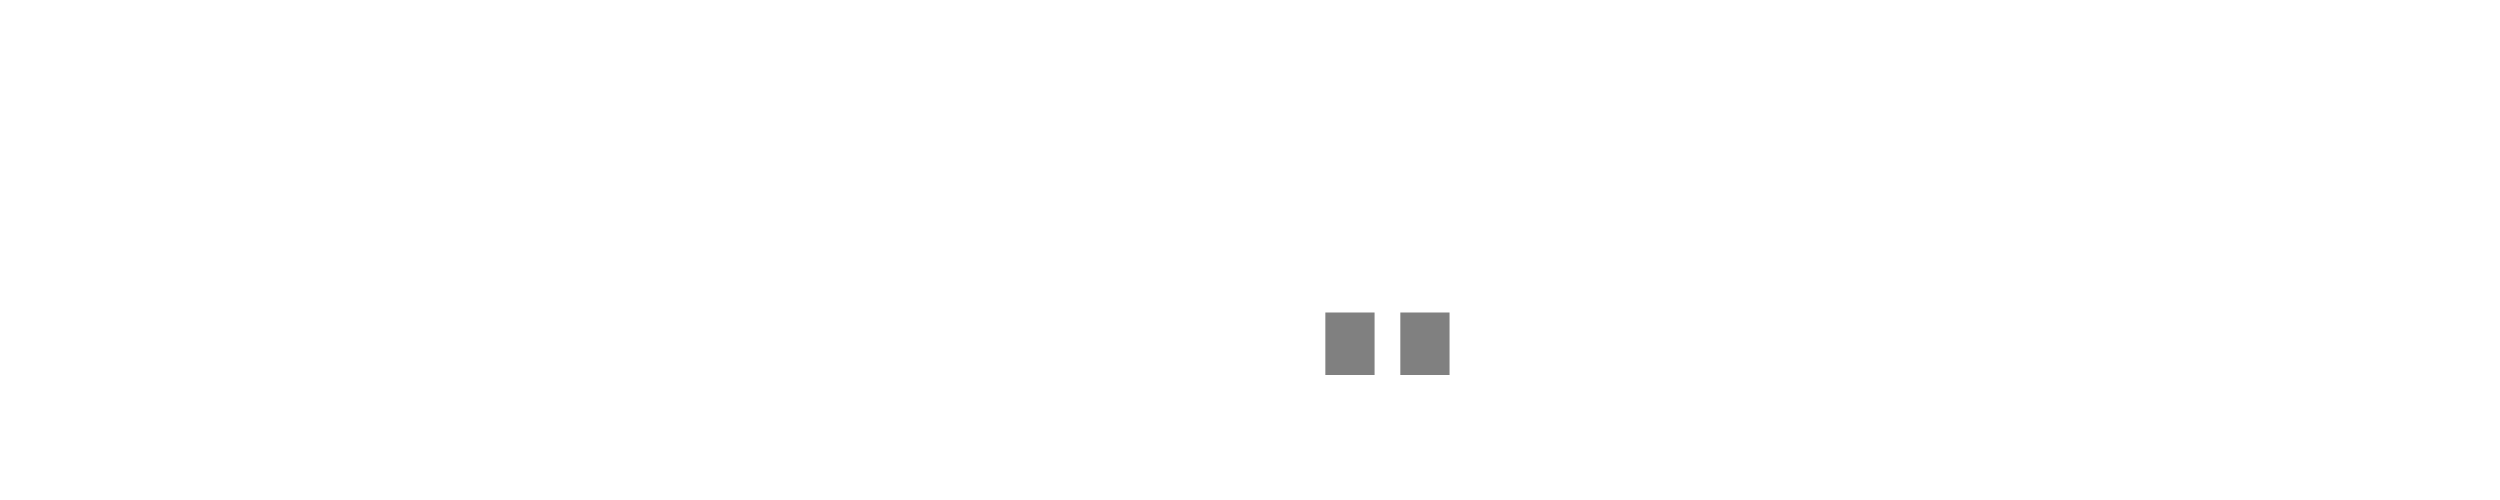
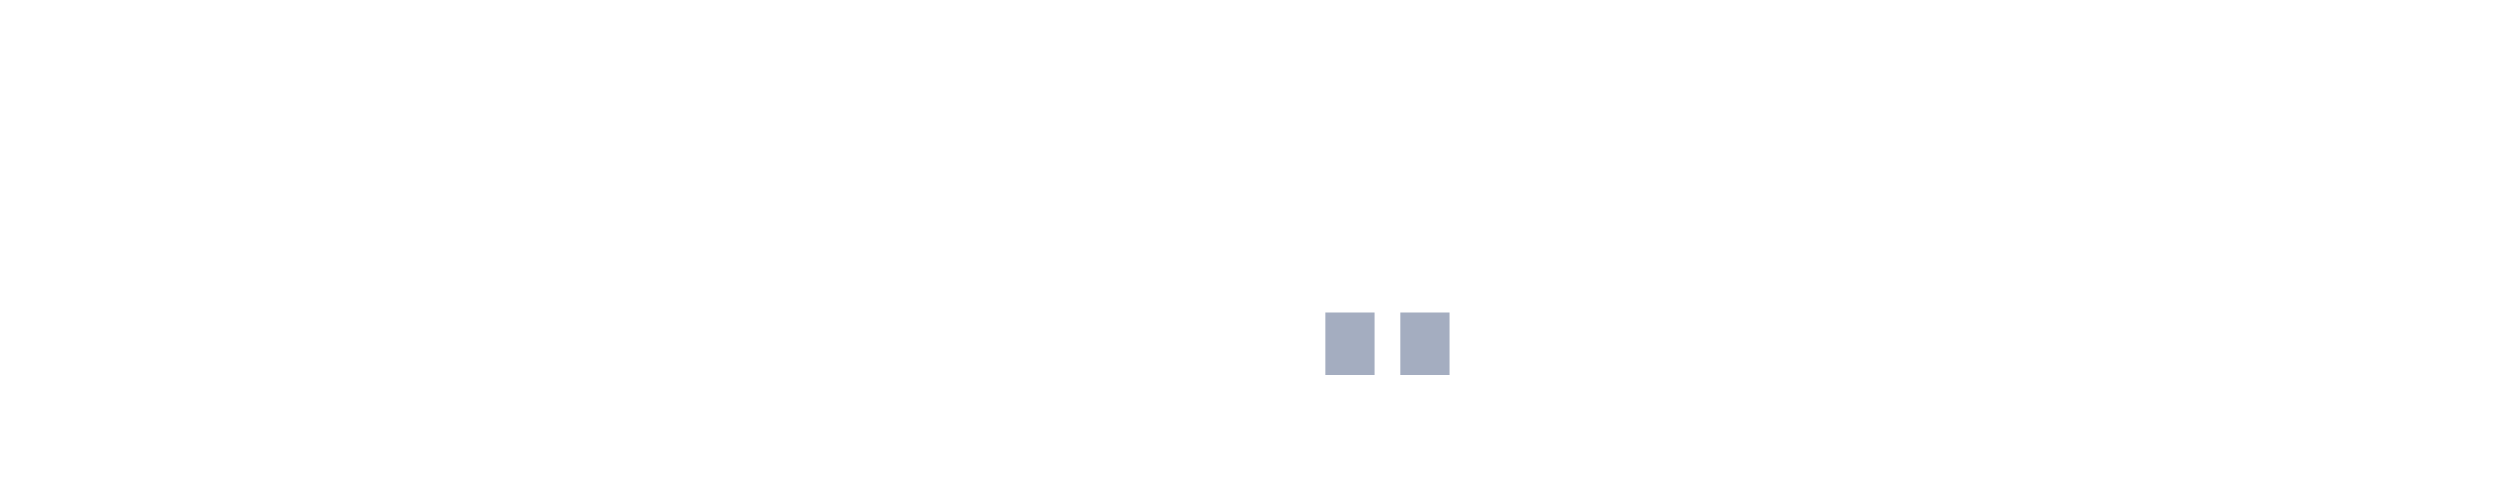
<svg xmlns="http://www.w3.org/2000/svg" viewBox="0 0 200 40">
  <g transform="translate(10,10)">
-     <rect class="bar" x="0.06" width="3.938" y="20" height="0" fill="rgba(128, 128, 128, 1)" />
-     <rect class="bar" x="6.058" width="3.938" y="20" height="0" fill="rgba(128, 128, 128, 1)" />
-     <rect class="bar" x="12.056" width="3.938" y="20" height="0" fill="rgba(128, 128, 128, 1)" />
-     <rect class="bar" x="18.054" width="3.938" y="20" height="0" fill="rgba(128, 128, 128, 1)" />
-     <rect class="bar" x="24.052" width="3.938" y="20" height="0" fill="rgba(128, 128, 128, 1)" />
-     <rect class="bar" x="30.05" width="3.938" y="20" height="0" fill="rgba(128, 128, 128, 1)" />
-     <rect class="bar" x="36.048" width="3.938" y="20" height="0" fill="rgba(128, 128, 128, 1)" />
-     <rect class="bar" x="42.046" width="3.938" y="20" height="0" fill="rgba(128, 128, 128, 1)" />
-     <rect class="bar" x="48.044" width="3.938" y="20" height="0" fill="rgba(128, 128, 128, 1)" />
-     <rect class="bar" x="54.042" width="3.938" y="20" height="0" fill="rgba(128, 128, 128, 1)" />
-     <rect class="bar" x="60.04" width="3.938" y="20" height="0" fill="rgba(128, 128, 128, 1)" />
-     <rect class="bar" x="66.038" width="3.938" y="20" height="0" fill="rgba(128, 128, 128, 1)" />
-     <rect class="bar" x="72.036" width="3.938" y="20" height="0" fill="rgba(128, 128, 128, 1)" />
-     <rect class="bar" x="78.034" width="3.938" y="20" height="0" fill="rgba(128, 128, 128, 1)" />
-     <rect class="bar" x="84.032" width="3.938" y="20" height="0" fill="rgba(128, 128, 128, 1)" />
-     <rect class="bar" x="90.03" width="3.938" y="20" height="0" fill="rgba(128, 128, 128, 1)" />
-     <rect class="bar" x="96.028" width="3.938" y="15" height="5" fill="rgba(128, 128, 128, 1)" />
-     <rect class="bar" x="102.026" width="3.938" y="15" height="5" fill="rgba(128, 128, 128, 1)" />
-     <rect class="bar" x="108.024" width="3.938" y="20" height="0" fill="rgba(128, 128, 128, 1)" />
-     <rect class="bar" x="114.022" width="3.938" y="20" height="0" fill="rgba(128, 128, 128, 1)" />
-     <rect class="bar" x="120.02" width="3.938" y="20" height="0" fill="rgba(128, 128, 128, 1)" />
-     <rect class="bar" x="126.018" width="3.938" y="20" height="0" fill="rgba(128, 128, 128, 1)" />
-     <rect class="bar" x="132.016" width="3.938" y="20" height="0" fill="rgba(128, 128, 128, 1)" />
-     <rect class="bar" x="138.014" width="3.938" y="20" height="0" fill="rgba(128, 128, 128, 1)" />
-     <rect class="bar" x="144.012" width="3.938" y="20" height="0" fill="rgba(128, 128, 128, 1)" />
-     <rect class="bar" x="150.01" width="3.938" y="20" height="0" fill="rgba(128, 128, 128, 1)" />
-     <rect class="bar" x="156.008" width="3.938" y="20" height="0" fill="rgba(128, 128, 128, 1)" />
-     <rect class="bar" x="162.006" width="3.938" y="20" height="0" fill="rgba(128, 128, 128, 1)" />
-     <rect class="bar" x="168.004" width="3.938" y="20" height="0" fill="rgba(128, 128, 128, 1)" />
-     <rect class="bar" x="174.002" width="3.938" y="20" height="0" fill="rgba(128, 128, 128, 1)" />
+     <rect class="bar" x="0.06" width="3.938" y="20" height="0" fill="rgb(164,173,192)" />
+     <rect class="bar" x="6.058" width="3.938" y="20" height="0" fill="rgb(164,173,192)" />
+     <rect class="bar" x="12.056" width="3.938" y="20" height="0" fill="rgb(164,173,192)" />
+     <rect class="bar" x="18.054" width="3.938" y="20" height="0" fill="rgb(164,173,192)" />
+     <rect class="bar" x="24.052" width="3.938" y="20" height="0" fill="rgb(164,173,192)" />
+     <rect class="bar" x="30.05" width="3.938" y="20" height="0" fill="rgb(164,173,192)" />
+     <rect class="bar" x="36.048" width="3.938" y="20" height="0" fill="rgb(164,173,192)" />
+     <rect class="bar" x="42.046" width="3.938" y="20" height="0" fill="rgb(164,173,192)" />
+     <rect class="bar" x="48.044" width="3.938" y="20" height="0" fill="rgb(164,173,192)" />
+     <rect class="bar" x="54.042" width="3.938" y="20" height="0" fill="rgb(164,173,192)" />
+     <rect class="bar" x="60.04" width="3.938" y="20" height="0" fill="rgb(164,173,192)" />
+     <rect class="bar" x="66.038" width="3.938" y="20" height="0" fill="rgb(164,173,192)" />
+     <rect class="bar" x="72.036" width="3.938" y="20" height="0" fill="rgb(164,173,192)" />
+     <rect class="bar" x="78.034" width="3.938" y="20" height="0" fill="rgb(164,173,192)" />
+     <rect class="bar" x="84.032" width="3.938" y="20" height="0" fill="rgb(164,173,192)" />
+     <rect class="bar" x="90.03" width="3.938" y="20" height="0" fill="rgb(164,173,192)" />
+     <rect class="bar" x="96.028" width="3.938" y="15" height="5" fill="rgb(164,173,192)" />
+     <rect class="bar" x="102.026" width="3.938" y="15" height="5" fill="rgb(164,173,192)" />
+     <rect class="bar" x="108.024" width="3.938" y="20" height="0" fill="rgb(164,173,192)" />
+     <rect class="bar" x="114.022" width="3.938" y="20" height="0" fill="rgb(164,173,192)" />
+     <rect class="bar" x="120.02" width="3.938" y="20" height="0" fill="rgb(164,173,192)" />
+     <rect class="bar" x="126.018" width="3.938" y="20" height="0" fill="rgb(164,173,192)" />
+     <rect class="bar" x="132.016" width="3.938" y="20" height="0" fill="rgb(164,173,192)" />
+     <rect class="bar" x="138.014" width="3.938" y="20" height="0" fill="rgb(164,173,192)" />
+     <rect class="bar" x="144.012" width="3.938" y="20" height="0" fill="rgb(164,173,192)" />
+     <rect class="bar" x="150.01" width="3.938" y="20" height="0" fill="rgb(164,173,192)" />
+     <rect class="bar" x="156.008" width="3.938" y="20" height="0" fill="rgb(164,173,192)" />
+     <rect class="bar" x="162.006" width="3.938" y="20" height="0" fill="rgb(164,173,192)" />
+     <rect class="bar" x="168.004" width="3.938" y="20" height="0" fill="rgb(164,173,192)" />
+     <rect class="bar" x="174.002" width="3.938" y="20" height="0" fill="rgb(164,173,192)" />
  </g>
</svg>
